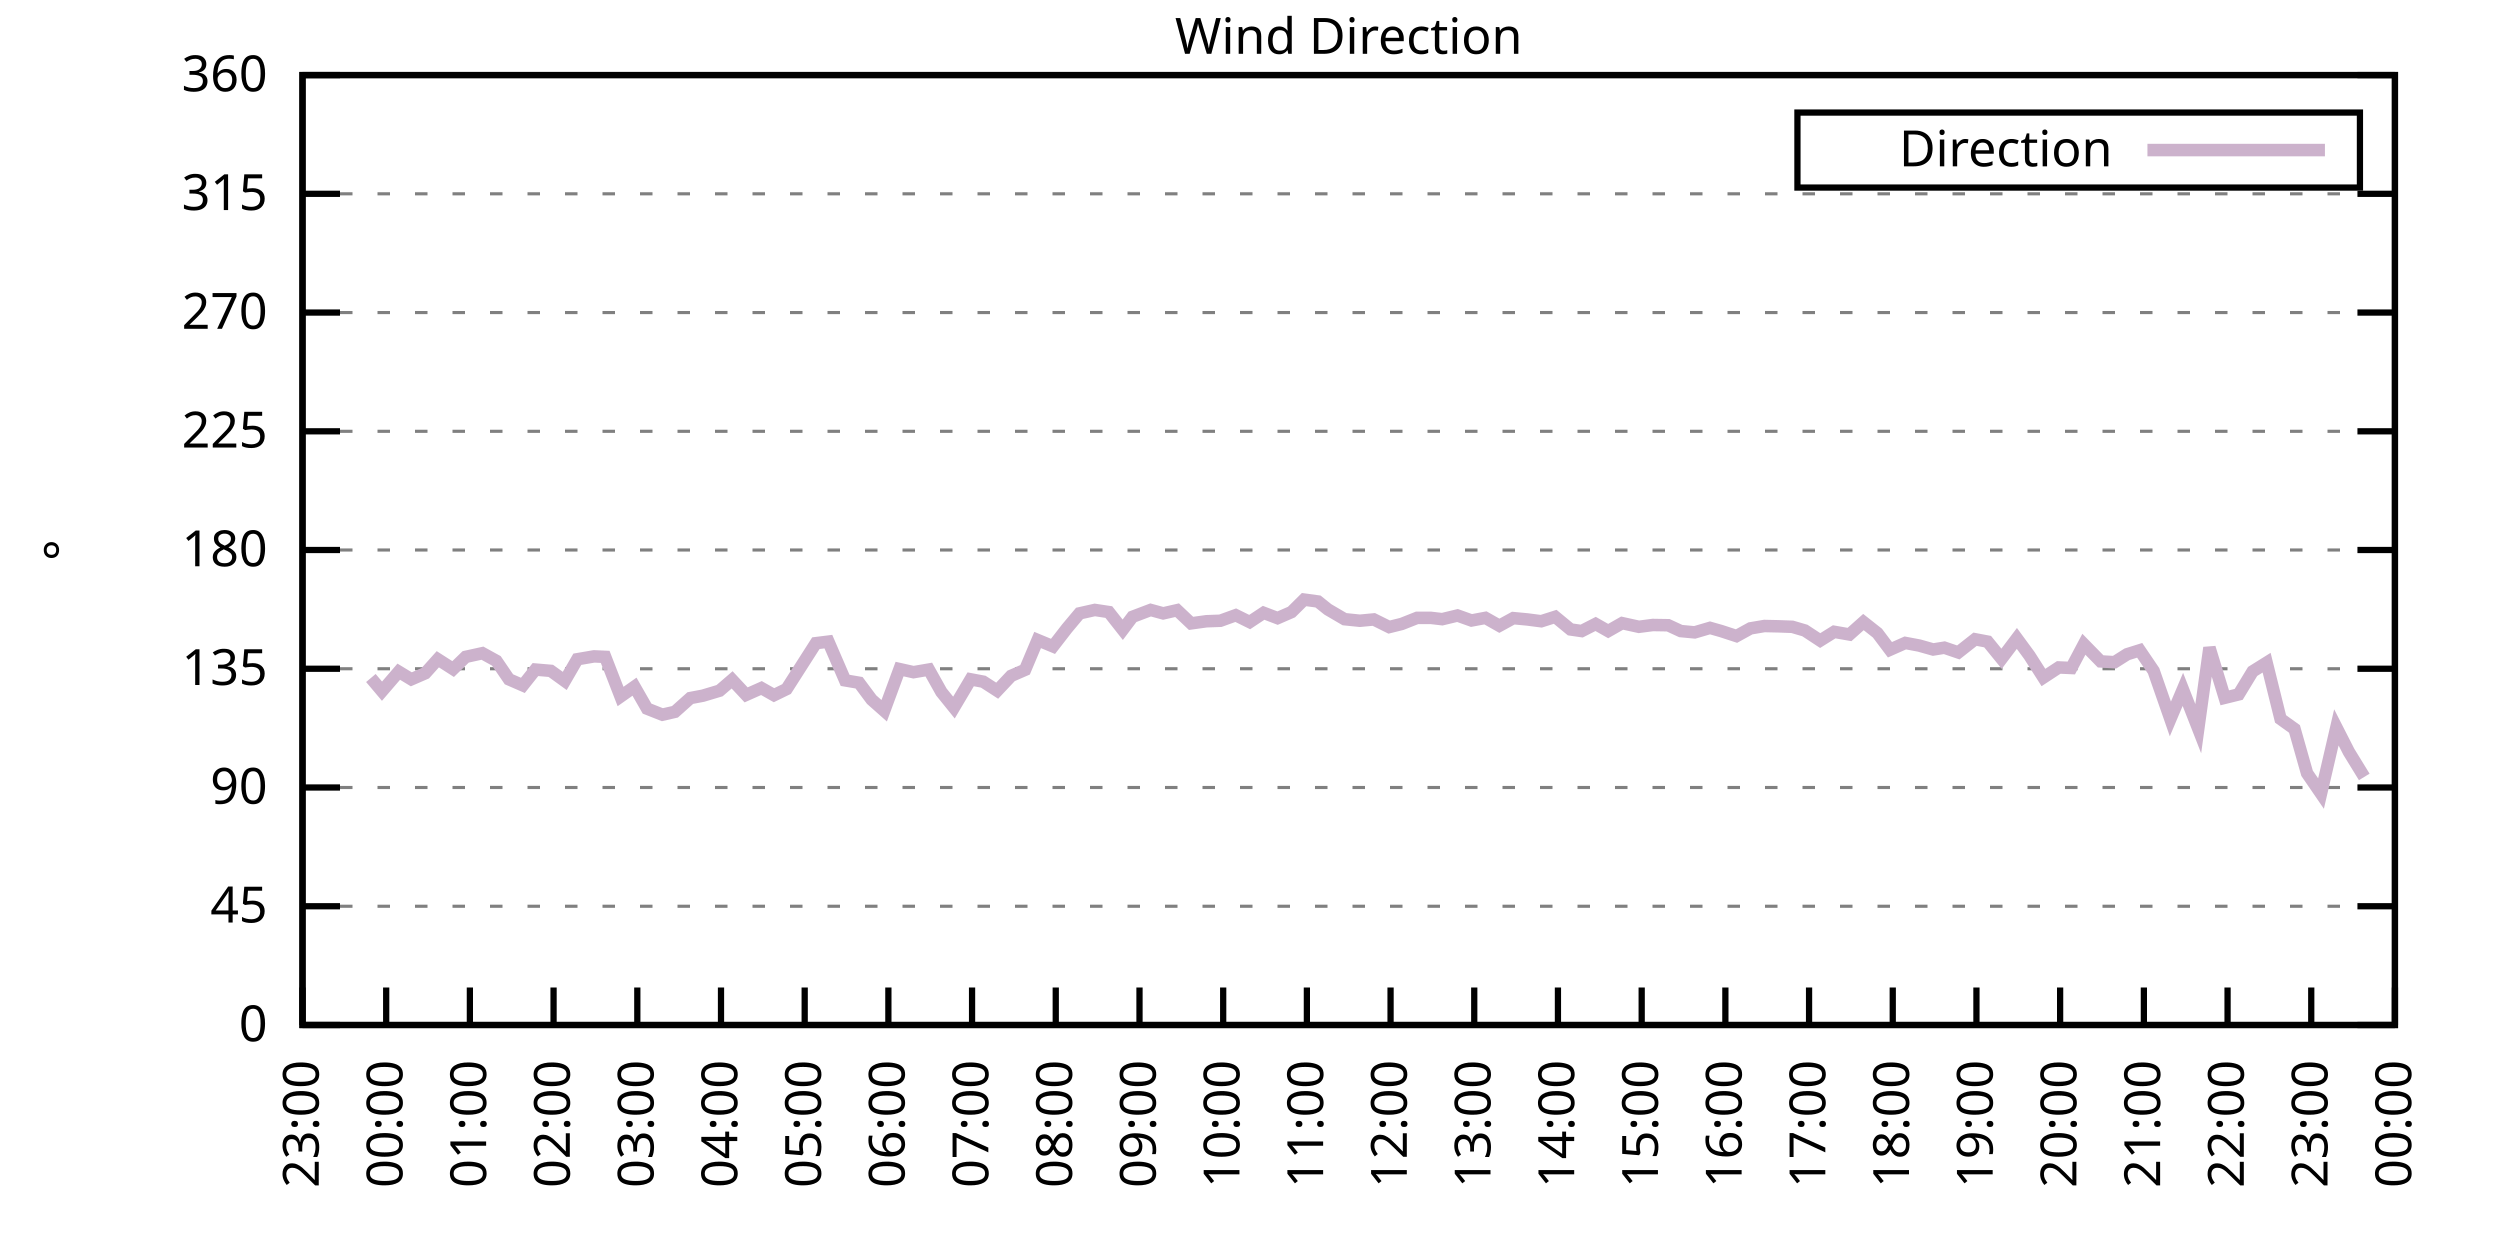
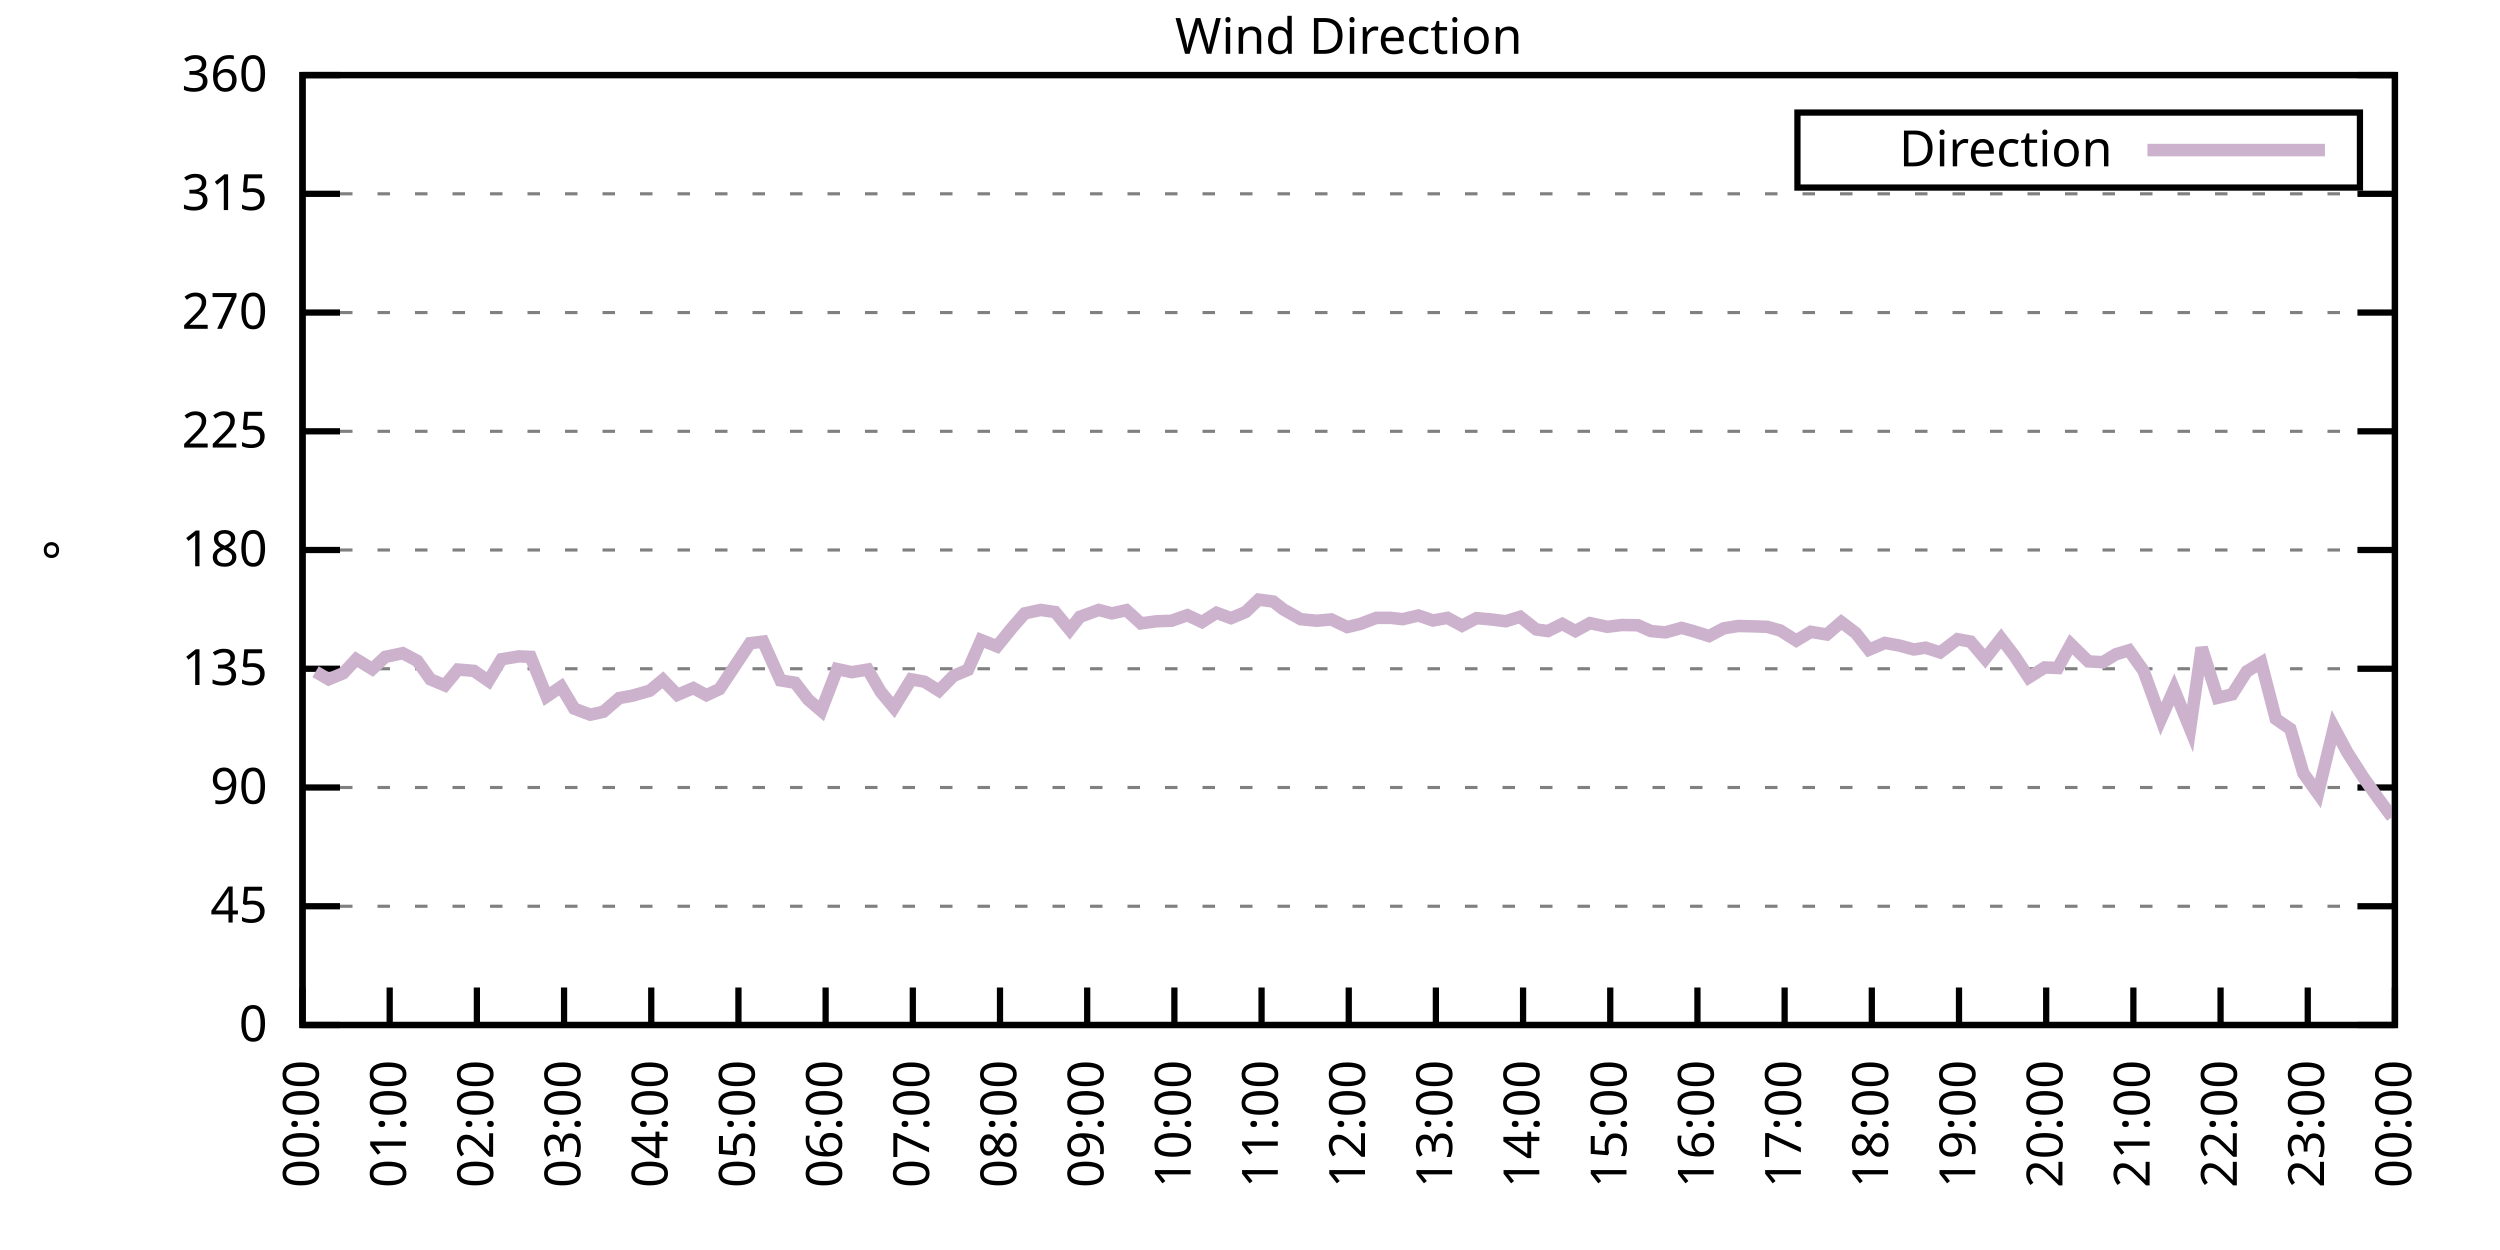
<svg xmlns="http://www.w3.org/2000/svg" xmlns:xlink="http://www.w3.org/1999/xlink" width="400" height="200" viewBox="0 0 400 200">
  <g id="gnuplot_canvas">
    <rect x="0" y="0" width="400" height="200" fill="none" />
    <defs>
      <circle id="gpDot" r="0.5" stroke-width="0.5" stroke="currentColor" />
      <path id="gpPt0" stroke-width="0.333" stroke="currentColor" d="M-1,0 h2 M0,-1 v2" />
      <path id="gpPt1" stroke-width="0.333" stroke="currentColor" d="M-1,-1 L1,1 M1,-1 L-1,1" />
      <path id="gpPt2" stroke-width="0.333" stroke="currentColor" d="M-1,0 L1,0 M0,-1 L0,1 M-1,-1 L1,1 M-1,1 L1,-1" />
      <rect id="gpPt3" stroke-width="0.333" stroke="currentColor" x="-1" y="-1" width="2" height="2" />
      <rect id="gpPt4" stroke-width="0.333" stroke="currentColor" fill="currentColor" x="-1" y="-1" width="2" height="2" />
      <circle id="gpPt5" stroke-width="0.333" stroke="currentColor" cx="0" cy="0" r="1" />
      <use xlink:href="#gpPt5" id="gpPt6" fill="currentColor" stroke="none" />
      <path id="gpPt7" stroke-width="0.333" stroke="currentColor" d="M0,-1.33 L-1.33,0.67 L1.33,0.67 z" />
      <use xlink:href="#gpPt7" id="gpPt8" fill="currentColor" stroke="none" />
      <use xlink:href="#gpPt7" id="gpPt9" stroke="currentColor" transform="rotate(180)" />
      <use xlink:href="#gpPt9" id="gpPt10" fill="currentColor" stroke="none" />
      <use xlink:href="#gpPt3" id="gpPt11" stroke="currentColor" transform="rotate(45)" />
      <use xlink:href="#gpPt11" id="gpPt12" fill="currentColor" stroke="none" />
      <path id="gpPt13" stroke-width="0.333" stroke="currentColor" d="M0,1.330 L1.265,0.411 L0.782,-1.067 L-0.782,-1.076 L-1.265,0.411 z" />
      <use xlink:href="#gpPt13" id="gpPt14" fill="currentColor" stroke="none" />
      <filter id="textbox" filterUnits="objectBoundingBox" x="0" y="0" height="1" width="1">
        <feFlood flood-color="white" flood-opacity="1" result="bgnd" />
        <feComposite in="SourceGraphic" in2="bgnd" operator="atop" />
      </filter>
      <filter id="greybox" filterUnits="objectBoundingBox" x="0" y="0" height="1" width="1">
        <feFlood flood-color="lightgrey" flood-opacity="1" result="grey" />
        <feComposite in="SourceGraphic" in2="grey" operator="atop" />
      </filter>
    </defs>
    <g fill="none" color="white" stroke="currentColor" stroke-width="1.00" stroke-linecap="butt" stroke-linejoin="miter">
</g>
    <g fill="none" color="black" stroke="currentColor" stroke-width="1.00" stroke-linecap="butt" stroke-linejoin="miter">
      <g stroke="none" shape-rendering="crispEdges">
        <polygon fill="rgb(255, 255, 255)" points="48.40,164.00 383.18,164.00 383.18,12.02 48.40,12.02 " />
      </g>
    </g>
    <g fill="none" color="black" stroke="currentColor" stroke-width="1.00" stroke-linecap="butt" stroke-linejoin="miter">
</g>
    <g fill="none" color="black" stroke="black" stroke-width="0.50" stroke-linecap="butt" stroke-linejoin="miter">
</g>
    <g fill="none" color="gray" stroke="currentColor" stroke-width="0.50" stroke-linecap="butt" stroke-linejoin="miter">
      <path stroke="gray" stroke-dasharray="2,4" class="gridline" d="M48.40,164.00 L383.19,164.00  " />
    </g>
    <g fill="none" color="gray" stroke="gray" stroke-width="1.00" stroke-linecap="butt" stroke-linejoin="miter">
</g>
    <g fill="none" color="black" stroke="currentColor" stroke-width="1.00" stroke-linecap="butt" stroke-linejoin="miter">
      <path stroke="black" d="M48.40,164.00 L54.40,164.00 M383.19,164.00 L377.19,164.00  " />
      <g transform="translate(42.80,166.60)" stroke="none" fill="black" font-family="Sans" font-size="8.00" text-anchor="end">
        <text>
          <tspan font-family="Sans"> 0</tspan>
        </text>
      </g>
    </g>
    <g fill="none" color="black" stroke="currentColor" stroke-width="1.00" stroke-linecap="butt" stroke-linejoin="miter">
</g>
    <g fill="none" color="black" stroke="black" stroke-width="0.50" stroke-linecap="butt" stroke-linejoin="miter">
</g>
    <g fill="none" color="gray" stroke="currentColor" stroke-width="0.50" stroke-linecap="butt" stroke-linejoin="miter">
      <path stroke="gray" stroke-dasharray="2,4" class="gridline" d="M48.40,145.00 L383.19,145.00  " />
    </g>
    <g fill="none" color="gray" stroke="gray" stroke-width="1.00" stroke-linecap="butt" stroke-linejoin="miter">
</g>
    <g fill="none" color="black" stroke="currentColor" stroke-width="1.00" stroke-linecap="butt" stroke-linejoin="miter">
      <path stroke="black" d="M48.40,145.00 L54.40,145.00 M383.19,145.00 L377.19,145.00  " />
      <g transform="translate(42.80,147.60)" stroke="none" fill="black" font-family="Sans" font-size="8.00" text-anchor="end">
        <text>
          <tspan font-family="Sans"> 45</tspan>
        </text>
      </g>
    </g>
    <g fill="none" color="black" stroke="currentColor" stroke-width="1.00" stroke-linecap="butt" stroke-linejoin="miter">
</g>
    <g fill="none" color="black" stroke="black" stroke-width="0.50" stroke-linecap="butt" stroke-linejoin="miter">
</g>
    <g fill="none" color="gray" stroke="currentColor" stroke-width="0.50" stroke-linecap="butt" stroke-linejoin="miter">
      <path stroke="gray" stroke-dasharray="2,4" class="gridline" d="M48.40,126.00 L383.19,126.00  " />
    </g>
    <g fill="none" color="gray" stroke="gray" stroke-width="1.00" stroke-linecap="butt" stroke-linejoin="miter">
</g>
    <g fill="none" color="black" stroke="currentColor" stroke-width="1.00" stroke-linecap="butt" stroke-linejoin="miter">
      <path stroke="black" d="M48.40,126.00 L54.40,126.00 M383.19,126.00 L377.19,126.00  " />
      <g transform="translate(42.80,128.60)" stroke="none" fill="black" font-family="Sans" font-size="8.00" text-anchor="end">
        <text>
          <tspan font-family="Sans"> 90</tspan>
        </text>
      </g>
    </g>
    <g fill="none" color="black" stroke="currentColor" stroke-width="1.00" stroke-linecap="butt" stroke-linejoin="miter">
</g>
    <g fill="none" color="black" stroke="black" stroke-width="0.50" stroke-linecap="butt" stroke-linejoin="miter">
</g>
    <g fill="none" color="gray" stroke="currentColor" stroke-width="0.50" stroke-linecap="butt" stroke-linejoin="miter">
      <path stroke="gray" stroke-dasharray="2,4" class="gridline" d="M48.40,107.00 L383.19,107.00  " />
    </g>
    <g fill="none" color="gray" stroke="gray" stroke-width="1.00" stroke-linecap="butt" stroke-linejoin="miter">
</g>
    <g fill="none" color="black" stroke="currentColor" stroke-width="1.00" stroke-linecap="butt" stroke-linejoin="miter">
      <path stroke="black" d="M48.40,107.00 L54.40,107.00 M383.19,107.00 L377.19,107.00  " />
      <g transform="translate(42.80,109.60)" stroke="none" fill="black" font-family="Sans" font-size="8.00" text-anchor="end">
        <text>
          <tspan font-family="Sans"> 135</tspan>
        </text>
      </g>
    </g>
    <g fill="none" color="black" stroke="currentColor" stroke-width="1.00" stroke-linecap="butt" stroke-linejoin="miter">
</g>
    <g fill="none" color="black" stroke="black" stroke-width="0.50" stroke-linecap="butt" stroke-linejoin="miter">
</g>
    <g fill="none" color="gray" stroke="currentColor" stroke-width="0.50" stroke-linecap="butt" stroke-linejoin="miter">
      <path stroke="gray" stroke-dasharray="2,4" class="gridline" d="M48.40,88.00 L383.19,88.00  " />
    </g>
    <g fill="none" color="gray" stroke="gray" stroke-width="1.00" stroke-linecap="butt" stroke-linejoin="miter">
</g>
    <g fill="none" color="black" stroke="currentColor" stroke-width="1.00" stroke-linecap="butt" stroke-linejoin="miter">
      <path stroke="black" d="M48.40,88.00 L54.40,88.00 M383.19,88.00 L377.19,88.00  " />
      <g transform="translate(42.80,90.60)" stroke="none" fill="black" font-family="Sans" font-size="8.00" text-anchor="end">
        <text>
          <tspan font-family="Sans"> 180</tspan>
        </text>
      </g>
    </g>
    <g fill="none" color="black" stroke="currentColor" stroke-width="1.00" stroke-linecap="butt" stroke-linejoin="miter">
</g>
    <g fill="none" color="black" stroke="black" stroke-width="0.50" stroke-linecap="butt" stroke-linejoin="miter">
</g>
    <g fill="none" color="gray" stroke="currentColor" stroke-width="0.50" stroke-linecap="butt" stroke-linejoin="miter">
      <path stroke="gray" stroke-dasharray="2,4" class="gridline" d="M48.40,69.01 L383.19,69.01  " />
    </g>
    <g fill="none" color="gray" stroke="gray" stroke-width="1.00" stroke-linecap="butt" stroke-linejoin="miter">
</g>
    <g fill="none" color="black" stroke="currentColor" stroke-width="1.00" stroke-linecap="butt" stroke-linejoin="miter">
      <path stroke="black" d="M48.40,69.01 L54.40,69.01 M383.19,69.01 L377.19,69.01  " />
      <g transform="translate(42.80,71.61)" stroke="none" fill="black" font-family="Sans" font-size="8.00" text-anchor="end">
        <text>
          <tspan font-family="Sans"> 225</tspan>
        </text>
      </g>
    </g>
    <g fill="none" color="black" stroke="currentColor" stroke-width="1.00" stroke-linecap="butt" stroke-linejoin="miter">
</g>
    <g fill="none" color="black" stroke="black" stroke-width="0.50" stroke-linecap="butt" stroke-linejoin="miter">
</g>
    <g fill="none" color="gray" stroke="currentColor" stroke-width="0.50" stroke-linecap="butt" stroke-linejoin="miter">
      <path stroke="gray" stroke-dasharray="2,4" class="gridline" d="M48.40,50.01 L383.19,50.01  " />
    </g>
    <g fill="none" color="gray" stroke="gray" stroke-width="1.00" stroke-linecap="butt" stroke-linejoin="miter">
</g>
    <g fill="none" color="black" stroke="currentColor" stroke-width="1.00" stroke-linecap="butt" stroke-linejoin="miter">
      <path stroke="black" d="M48.40,50.01 L54.40,50.01 M383.19,50.01 L377.19,50.01  " />
      <g transform="translate(42.80,52.61)" stroke="none" fill="black" font-family="Sans" font-size="8.00" text-anchor="end">
        <text>
          <tspan font-family="Sans"> 270</tspan>
        </text>
      </g>
    </g>
    <g fill="none" color="black" stroke="currentColor" stroke-width="1.00" stroke-linecap="butt" stroke-linejoin="miter">
</g>
    <g fill="none" color="black" stroke="black" stroke-width="0.50" stroke-linecap="butt" stroke-linejoin="miter">
</g>
    <g fill="none" color="gray" stroke="currentColor" stroke-width="0.50" stroke-linecap="butt" stroke-linejoin="miter">
      <path stroke="gray" stroke-dasharray="2,4" class="gridline" d="M48.40,31.01 L383.19,31.01  " />
    </g>
    <g fill="none" color="gray" stroke="gray" stroke-width="1.00" stroke-linecap="butt" stroke-linejoin="miter">
</g>
    <g fill="none" color="black" stroke="currentColor" stroke-width="1.00" stroke-linecap="butt" stroke-linejoin="miter">
      <path stroke="black" d="M48.40,31.01 L54.40,31.01 M383.19,31.01 L377.19,31.01  " />
      <g transform="translate(42.80,33.61)" stroke="none" fill="black" font-family="Sans" font-size="8.00" text-anchor="end">
        <text>
          <tspan font-family="Sans"> 315</tspan>
        </text>
      </g>
    </g>
    <g fill="none" color="black" stroke="currentColor" stroke-width="1.00" stroke-linecap="butt" stroke-linejoin="miter">
</g>
    <g fill="none" color="black" stroke="black" stroke-width="0.50" stroke-linecap="butt" stroke-linejoin="miter">
</g>
    <g fill="none" color="gray" stroke="currentColor" stroke-width="0.50" stroke-linecap="butt" stroke-linejoin="miter">
      <path stroke="gray" stroke-dasharray="2,4" class="gridline" d="M48.40,12.01 L383.19,12.01  " />
    </g>
    <g fill="none" color="gray" stroke="gray" stroke-width="1.00" stroke-linecap="butt" stroke-linejoin="miter">
</g>
    <g fill="none" color="black" stroke="currentColor" stroke-width="1.00" stroke-linecap="butt" stroke-linejoin="miter">
      <path stroke="black" d="M48.40,12.01 L54.40,12.01 M383.19,12.01 L377.19,12.01  " />
      <g transform="translate(42.80,14.61)" stroke="none" fill="black" font-family="Sans" font-size="8.00" text-anchor="end">
        <text>
          <tspan font-family="Sans"> 360</tspan>
        </text>
      </g>
    </g>
    <g fill="none" color="black" stroke="currentColor" stroke-width="1.00" stroke-linecap="butt" stroke-linejoin="miter">
      <path stroke="black" d="M48.40,164.00 L48.40,158.00  " />
      <g transform="translate(51.00,169.60) rotate(270.00)" stroke="none" fill="black" font-family="Sans" font-size="8.00" text-anchor="end">
        <text>
-           <tspan font-family="Sans">23:00</tspan>
-         </text>
-       </g>
-     </g>
-     <g fill="none" color="black" stroke="currentColor" stroke-width="1.00" stroke-linecap="butt" stroke-linejoin="miter">
-       <path stroke="black" d="M61.79,164.00 L61.79,158.00  " />
-       <g transform="translate(64.39,169.60) rotate(270.00)" stroke="none" fill="black" font-family="Sans" font-size="8.00" text-anchor="end">
-         <text>
          <tspan font-family="Sans">00:00</tspan>
        </text>
      </g>
    </g>
    <g fill="none" color="black" stroke="currentColor" stroke-width="1.00" stroke-linecap="butt" stroke-linejoin="miter">
-       <path stroke="black" d="M75.18,164.00 L75.18,158.00  " />
-       <g transform="translate(77.78,169.60) rotate(270.00)" stroke="none" fill="black" font-family="Sans" font-size="8.00" text-anchor="end">
+       <path stroke="black" d="M62.35,164.00 L62.35,158.00  " />
+       <g transform="translate(64.95,169.60) rotate(270.00)" stroke="none" fill="black" font-family="Sans" font-size="8.00" text-anchor="end">
        <text>
          <tspan font-family="Sans">01:00</tspan>
        </text>
      </g>
    </g>
    <g fill="none" color="black" stroke="currentColor" stroke-width="1.00" stroke-linecap="butt" stroke-linejoin="miter">
-       <path stroke="black" d="M88.57,164.00 L88.57,158.00  " />
-       <g transform="translate(91.17,169.60) rotate(270.00)" stroke="none" fill="black" font-family="Sans" font-size="8.00" text-anchor="end">
+       <path stroke="black" d="M76.30,164.00 L76.30,158.00  " />
+       <g transform="translate(78.90,169.60) rotate(270.00)" stroke="none" fill="black" font-family="Sans" font-size="8.00" text-anchor="end">
        <text>
          <tspan font-family="Sans">02:00</tspan>
        </text>
      </g>
    </g>
    <g fill="none" color="black" stroke="currentColor" stroke-width="1.00" stroke-linecap="butt" stroke-linejoin="miter">
-       <path stroke="black" d="M101.97,164.00 L101.97,158.00  " />
-       <g transform="translate(104.57,169.60) rotate(270.00)" stroke="none" fill="black" font-family="Sans" font-size="8.00" text-anchor="end">
+       <path stroke="black" d="M90.25,164.00 L90.25,158.00  " />
+       <g transform="translate(92.85,169.60) rotate(270.00)" stroke="none" fill="black" font-family="Sans" font-size="8.00" text-anchor="end">
        <text>
          <tspan font-family="Sans">03:00</tspan>
        </text>
      </g>
    </g>
    <g fill="none" color="black" stroke="currentColor" stroke-width="1.00" stroke-linecap="butt" stroke-linejoin="miter">
-       <path stroke="black" d="M115.36,164.00 L115.36,158.00  " />
-       <g transform="translate(117.96,169.60) rotate(270.00)" stroke="none" fill="black" font-family="Sans" font-size="8.00" text-anchor="end">
+       <path stroke="black" d="M104.20,164.00 L104.20,158.00  " />
+       <g transform="translate(106.80,169.60) rotate(270.00)" stroke="none" fill="black" font-family="Sans" font-size="8.00" text-anchor="end">
        <text>
          <tspan font-family="Sans">04:00</tspan>
        </text>
      </g>
    </g>
    <g fill="none" color="black" stroke="currentColor" stroke-width="1.00" stroke-linecap="butt" stroke-linejoin="miter">
-       <path stroke="black" d="M128.75,164.00 L128.75,158.00  " />
-       <g transform="translate(131.35,169.60) rotate(270.00)" stroke="none" fill="black" font-family="Sans" font-size="8.00" text-anchor="end">
+       <path stroke="black" d="M118.15,164.00 L118.15,158.00  " />
+       <g transform="translate(120.75,169.60) rotate(270.00)" stroke="none" fill="black" font-family="Sans" font-size="8.00" text-anchor="end">
        <text>
          <tspan font-family="Sans">05:00</tspan>
        </text>
      </g>
    </g>
    <g fill="none" color="black" stroke="currentColor" stroke-width="1.00" stroke-linecap="butt" stroke-linejoin="miter">
-       <path stroke="black" d="M142.14,164.00 L142.14,158.00  " />
-       <g transform="translate(144.74,169.60) rotate(270.00)" stroke="none" fill="black" font-family="Sans" font-size="8.00" text-anchor="end">
+       <path stroke="black" d="M132.10,164.00 L132.10,158.00  " />
+       <g transform="translate(134.70,169.60) rotate(270.00)" stroke="none" fill="black" font-family="Sans" font-size="8.00" text-anchor="end">
        <text>
          <tspan font-family="Sans">06:00</tspan>
        </text>
      </g>
    </g>
    <g fill="none" color="black" stroke="currentColor" stroke-width="1.00" stroke-linecap="butt" stroke-linejoin="miter">
-       <path stroke="black" d="M155.53,164.00 L155.53,158.00  " />
-       <g transform="translate(158.13,169.60) rotate(270.00)" stroke="none" fill="black" font-family="Sans" font-size="8.00" text-anchor="end">
+       <path stroke="black" d="M146.05,164.00 L146.05,158.00  " />
+       <g transform="translate(148.65,169.60) rotate(270.00)" stroke="none" fill="black" font-family="Sans" font-size="8.00" text-anchor="end">
        <text>
          <tspan font-family="Sans">07:00</tspan>
        </text>
      </g>
    </g>
    <g fill="none" color="black" stroke="currentColor" stroke-width="1.00" stroke-linecap="butt" stroke-linejoin="miter">
-       <path stroke="black" d="M168.92,164.00 L168.92,158.00  " />
-       <g transform="translate(171.52,169.60) rotate(270.00)" stroke="none" fill="black" font-family="Sans" font-size="8.00" text-anchor="end">
+       <path stroke="black" d="M160.00,164.00 L160.00,158.00  " />
+       <g transform="translate(162.60,169.60) rotate(270.00)" stroke="none" fill="black" font-family="Sans" font-size="8.00" text-anchor="end">
        <text>
          <tspan font-family="Sans">08:00</tspan>
        </text>
      </g>
    </g>
    <g fill="none" color="black" stroke="currentColor" stroke-width="1.00" stroke-linecap="butt" stroke-linejoin="miter">
-       <path stroke="black" d="M182.32,164.00 L182.32,158.00  " />
-       <g transform="translate(184.92,169.60) rotate(270.00)" stroke="none" fill="black" font-family="Sans" font-size="8.00" text-anchor="end">
+       <path stroke="black" d="M173.95,164.00 L173.95,158.00  " />
+       <g transform="translate(176.55,169.60) rotate(270.00)" stroke="none" fill="black" font-family="Sans" font-size="8.00" text-anchor="end">
        <text>
          <tspan font-family="Sans">09:00</tspan>
        </text>
      </g>
    </g>
    <g fill="none" color="black" stroke="currentColor" stroke-width="1.00" stroke-linecap="butt" stroke-linejoin="miter">
-       <path stroke="black" d="M195.71,164.00 L195.71,158.00  " />
-       <g transform="translate(198.31,169.60) rotate(270.00)" stroke="none" fill="black" font-family="Sans" font-size="8.00" text-anchor="end">
+       <path stroke="black" d="M187.90,164.00 L187.90,158.00  " />
+       <g transform="translate(190.50,169.60) rotate(270.00)" stroke="none" fill="black" font-family="Sans" font-size="8.00" text-anchor="end">
        <text>
          <tspan font-family="Sans">10:00</tspan>
        </text>
      </g>
    </g>
    <g fill="none" color="black" stroke="currentColor" stroke-width="1.00" stroke-linecap="butt" stroke-linejoin="miter">
-       <path stroke="black" d="M209.10,164.00 L209.10,158.00  " />
-       <g transform="translate(211.70,169.60) rotate(270.00)" stroke="none" fill="black" font-family="Sans" font-size="8.00" text-anchor="end">
+       <path stroke="black" d="M201.85,164.00 L201.85,158.00  " />
+       <g transform="translate(204.45,169.60) rotate(270.00)" stroke="none" fill="black" font-family="Sans" font-size="8.00" text-anchor="end">
        <text>
          <tspan font-family="Sans">11:00</tspan>
        </text>
      </g>
    </g>
    <g fill="none" color="black" stroke="currentColor" stroke-width="1.00" stroke-linecap="butt" stroke-linejoin="miter">
-       <path stroke="black" d="M222.49,164.00 L222.49,158.00  " />
-       <g transform="translate(225.09,169.60) rotate(270.00)" stroke="none" fill="black" font-family="Sans" font-size="8.00" text-anchor="end">
+       <path stroke="black" d="M215.80,164.00 L215.80,158.00  " />
+       <g transform="translate(218.40,169.60) rotate(270.00)" stroke="none" fill="black" font-family="Sans" font-size="8.00" text-anchor="end">
        <text>
          <tspan font-family="Sans">12:00</tspan>
        </text>
      </g>
    </g>
    <g fill="none" color="black" stroke="currentColor" stroke-width="1.00" stroke-linecap="butt" stroke-linejoin="miter">
-       <path stroke="black" d="M235.88,164.00 L235.88,158.00  " />
-       <g transform="translate(238.48,169.60) rotate(270.00)" stroke="none" fill="black" font-family="Sans" font-size="8.00" text-anchor="end">
+       <path stroke="black" d="M229.74,164.00 L229.74,158.00  " />
+       <g transform="translate(232.34,169.60) rotate(270.00)" stroke="none" fill="black" font-family="Sans" font-size="8.00" text-anchor="end">
        <text>
          <tspan font-family="Sans">13:00</tspan>
        </text>
      </g>
    </g>
    <g fill="none" color="black" stroke="currentColor" stroke-width="1.00" stroke-linecap="butt" stroke-linejoin="miter">
-       <path stroke="black" d="M249.27,164.00 L249.27,158.00  " />
-       <g transform="translate(251.87,169.60) rotate(270.00)" stroke="none" fill="black" font-family="Sans" font-size="8.00" text-anchor="end">
+       <path stroke="black" d="M243.69,164.00 L243.69,158.00  " />
+       <g transform="translate(246.29,169.60) rotate(270.00)" stroke="none" fill="black" font-family="Sans" font-size="8.00" text-anchor="end">
        <text>
          <tspan font-family="Sans">14:00</tspan>
        </text>
      </g>
    </g>
    <g fill="none" color="black" stroke="currentColor" stroke-width="1.00" stroke-linecap="butt" stroke-linejoin="miter">
-       <path stroke="black" d="M262.67,164.00 L262.67,158.00  " />
-       <g transform="translate(265.27,169.60) rotate(270.00)" stroke="none" fill="black" font-family="Sans" font-size="8.00" text-anchor="end">
+       <path stroke="black" d="M257.64,164.00 L257.64,158.00  " />
+       <g transform="translate(260.24,169.60) rotate(270.00)" stroke="none" fill="black" font-family="Sans" font-size="8.00" text-anchor="end">
        <text>
          <tspan font-family="Sans">15:00</tspan>
        </text>
      </g>
    </g>
    <g fill="none" color="black" stroke="currentColor" stroke-width="1.00" stroke-linecap="butt" stroke-linejoin="miter">
-       <path stroke="black" d="M276.06,164.00 L276.06,158.00  " />
-       <g transform="translate(278.66,169.60) rotate(270.00)" stroke="none" fill="black" font-family="Sans" font-size="8.00" text-anchor="end">
+       <path stroke="black" d="M271.59,164.00 L271.59,158.00  " />
+       <g transform="translate(274.19,169.60) rotate(270.00)" stroke="none" fill="black" font-family="Sans" font-size="8.00" text-anchor="end">
        <text>
          <tspan font-family="Sans">16:00</tspan>
        </text>
      </g>
    </g>
    <g fill="none" color="black" stroke="currentColor" stroke-width="1.00" stroke-linecap="butt" stroke-linejoin="miter">
-       <path stroke="black" d="M289.45,164.00 L289.45,158.00  " />
-       <g transform="translate(292.05,169.60) rotate(270.00)" stroke="none" fill="black" font-family="Sans" font-size="8.00" text-anchor="end">
+       <path stroke="black" d="M285.54,164.00 L285.54,158.00  " />
+       <g transform="translate(288.14,169.60) rotate(270.00)" stroke="none" fill="black" font-family="Sans" font-size="8.00" text-anchor="end">
        <text>
          <tspan font-family="Sans">17:00</tspan>
        </text>
      </g>
    </g>
    <g fill="none" color="black" stroke="currentColor" stroke-width="1.00" stroke-linecap="butt" stroke-linejoin="miter">
-       <path stroke="black" d="M302.84,164.00 L302.84,158.00  " />
-       <g transform="translate(305.44,169.60) rotate(270.00)" stroke="none" fill="black" font-family="Sans" font-size="8.00" text-anchor="end">
+       <path stroke="black" d="M299.49,164.00 L299.49,158.00  " />
+       <g transform="translate(302.09,169.60) rotate(270.00)" stroke="none" fill="black" font-family="Sans" font-size="8.00" text-anchor="end">
        <text>
          <tspan font-family="Sans">18:00</tspan>
        </text>
      </g>
    </g>
    <g fill="none" color="black" stroke="currentColor" stroke-width="1.00" stroke-linecap="butt" stroke-linejoin="miter">
-       <path stroke="black" d="M316.23,164.00 L316.23,158.00  " />
-       <g transform="translate(318.83,169.60) rotate(270.00)" stroke="none" fill="black" font-family="Sans" font-size="8.00" text-anchor="end">
+       <path stroke="black" d="M313.44,164.00 L313.44,158.00  " />
+       <g transform="translate(316.04,169.60) rotate(270.00)" stroke="none" fill="black" font-family="Sans" font-size="8.00" text-anchor="end">
        <text>
          <tspan font-family="Sans">19:00</tspan>
        </text>
      </g>
    </g>
    <g fill="none" color="black" stroke="currentColor" stroke-width="1.00" stroke-linecap="butt" stroke-linejoin="miter">
-       <path stroke="black" d="M329.62,164.00 L329.62,158.00  " />
-       <g transform="translate(332.22,169.60) rotate(270.00)" stroke="none" fill="black" font-family="Sans" font-size="8.00" text-anchor="end">
+       <path stroke="black" d="M327.39,164.00 L327.39,158.00  " />
+       <g transform="translate(329.99,169.60) rotate(270.00)" stroke="none" fill="black" font-family="Sans" font-size="8.00" text-anchor="end">
        <text>
          <tspan font-family="Sans">20:00</tspan>
        </text>
      </g>
    </g>
    <g fill="none" color="black" stroke="currentColor" stroke-width="1.00" stroke-linecap="butt" stroke-linejoin="miter">
-       <path stroke="black" d="M343.02,164.00 L343.02,158.00  " />
-       <g transform="translate(345.62,169.60) rotate(270.00)" stroke="none" fill="black" font-family="Sans" font-size="8.00" text-anchor="end">
+       <path stroke="black" d="M341.34,164.00 L341.34,158.00  " />
+       <g transform="translate(343.94,169.60) rotate(270.00)" stroke="none" fill="black" font-family="Sans" font-size="8.00" text-anchor="end">
        <text>
          <tspan font-family="Sans">21:00</tspan>
        </text>
      </g>
    </g>
    <g fill="none" color="black" stroke="currentColor" stroke-width="1.00" stroke-linecap="butt" stroke-linejoin="miter">
-       <path stroke="black" d="M356.41,164.00 L356.41,158.00  " />
-       <g transform="translate(359.01,169.60) rotate(270.00)" stroke="none" fill="black" font-family="Sans" font-size="8.00" text-anchor="end">
+       <path stroke="black" d="M355.29,164.00 L355.29,158.00  " />
+       <g transform="translate(357.89,169.60) rotate(270.00)" stroke="none" fill="black" font-family="Sans" font-size="8.00" text-anchor="end">
        <text>
          <tspan font-family="Sans">22:00</tspan>
        </text>
      </g>
    </g>
    <g fill="none" color="black" stroke="currentColor" stroke-width="1.00" stroke-linecap="butt" stroke-linejoin="miter">
-       <path stroke="black" d="M369.80,164.00 L369.80,158.00  " />
-       <g transform="translate(372.40,169.60) rotate(270.00)" stroke="none" fill="black" font-family="Sans" font-size="8.00" text-anchor="end">
+       <path stroke="black" d="M369.24,164.00 L369.24,158.00  " />
+       <g transform="translate(371.84,169.60) rotate(270.00)" stroke="none" fill="black" font-family="Sans" font-size="8.00" text-anchor="end">
        <text>
          <tspan font-family="Sans">23:00</tspan>
        </text>
      </g>
    </g>
    <g fill="none" color="black" stroke="currentColor" stroke-width="1.00" stroke-linecap="butt" stroke-linejoin="miter">
      <path stroke="black" d="M383.19,164.00 L383.19,158.00  " />
      <g transform="translate(385.79,169.60) rotate(270.00)" stroke="none" fill="black" font-family="Sans" font-size="8.00" text-anchor="end">
        <text>
          <tspan font-family="Sans">00:00</tspan>
        </text>
      </g>
    </g>
    <g fill="none" color="black" stroke="currentColor" stroke-width="1.00" stroke-linecap="butt" stroke-linejoin="miter">
</g>
    <g fill="none" color="black" stroke="currentColor" stroke-width="1.00" stroke-linecap="butt" stroke-linejoin="miter">
      <path stroke="black" d="M48.40,12.01 L48.40,164.00 L383.19,164.00 L383.19,12.01 L48.40,12.01 Z  " />
    </g>
    <g fill="none" color="black" stroke="currentColor" stroke-width="1.00" stroke-linecap="butt" stroke-linejoin="miter">
</g>
    <g fill="none" color="black" stroke="currentColor" stroke-width="1.00" stroke-linecap="butt" stroke-linejoin="miter">
      <path stroke="black" d="M287.59,30.01 L287.59,18.01 L377.59,18.01 L377.59,30.01 L287.59,30.01 Z  " />
    </g>
    <g id="Wind_direction_plot_1">
      <g fill="none" color="white" stroke="black" stroke-width="2.00" stroke-linecap="butt" stroke-linejoin="miter">
</g>
      <g fill="none" color="black" stroke="currentColor" stroke-width="2.00" stroke-linecap="butt" stroke-linejoin="miter">
        <g transform="translate(337.99,26.61)" stroke="none" fill="black" font-family="Sans" font-size="8.00" text-anchor="end">
          <text>
            <tspan font-family="Sans">Direction</tspan>
          </text>
        </g>
      </g>
      <g fill="none" color="black" stroke="currentColor" stroke-width="2.00" stroke-linecap="butt" stroke-linejoin="miter">
-         <path stroke="rgb(204, 178, 204)" d="M343.59,24.01 L371.99,24.01 M59.34,108.48 L61.12,110.59 L63.80,107.47 L65.81,108.69 L68.04,107.72 L70.05,105.48   L72.50,107.05 L74.51,105.10 L77.19,104.51 L79.42,105.74 L81.43,108.69 L83.66,109.66 L85.67,107.13 L88.13,107.34   L90.36,108.95 L92.37,105.48 L95.05,105.02 L96.83,105.10 L99.29,111.44 L101.52,109.87 L103.53,113.38 L105.98,114.35   L107.99,113.89 L110.45,111.69 L112.46,111.31 L115.13,110.51 L117.14,108.78 L119.38,111.18 L121.83,110.09 L123.84,111.23   L125.85,110.25 L130.54,102.91 L132.54,102.66 L135.22,108.86 L137.45,109.24 L139.46,111.94 L141.47,113.72 L143.93,107.05   L146.16,107.55 L148.61,107.13 L150.62,110.72 L152.63,113.21 L155.31,108.69 L157.32,109.07 L159.55,110.51 L161.78,108.14   L164.01,107.17 L166.02,102.40 L168.48,103.42 L170.71,100.54 L172.72,98.14 L175.17,97.59 L177.41,97.93 L179.64,100.76   L181.20,98.69 L184.10,97.59 L186.11,98.14 L188.34,97.63 L190.57,99.74 L193.03,99.40 L195.26,99.32 L197.72,98.43   L199.95,99.53 L202.18,98.05 L204.41,98.90 L206.64,97.93 L208.65,95.94 L210.88,96.24 L212.45,97.50 L215.13,99.07   L217.58,99.32 L219.81,99.11 L222.27,100.33 L224.28,99.83 L226.73,98.86 L228.96,98.86 L230.75,99.07 L233.20,98.48   L235.44,99.28 L237.67,98.86 L239.90,100.12 L242.13,98.90 L244.36,99.11 L246.60,99.40 L248.83,98.69 L251.28,100.71   L253.07,100.97 L255.30,99.83 L257.31,100.97 L259.54,99.70 L262.22,100.29 L264.45,100.00 L266.91,100.04 L268.92,100.97   L271.15,101.18 L273.60,100.46 L275.39,100.97 L277.84,101.77 L280.07,100.54 L282.31,100.16 L284.54,100.21 L286.77,100.29   L288.78,100.88 L291.23,102.49 L293.47,101.09 L295.92,101.52 L298.15,99.53 L300.39,101.30 L302.39,103.96 L304.85,102.87   L307.08,103.29 L309.31,103.92 L311.10,103.63 L313.33,104.39 L316.01,102.28 L318.02,102.66 L320.25,105.40 L322.70,102.15   L324.71,104.89 L326.95,108.40 L329.40,106.79 L331.41,106.88 L333.42,103.08 L336.10,105.82 L338.33,105.95 L340.34,104.68   L342.35,104.05 L344.58,107.34 L347.26,115.03 L349.26,110.30 L351.72,116.59 L353.51,103.63 L355.96,111.65 L358.19,111.10   L360.42,107.43 L362.66,106.03 L364.89,115.03 L367.12,116.63 L369.13,123.72 L371.36,126.97 L373.82,116.38 L375.82,120.30   L378.28,124.31  " />
+         <path stroke="rgb(204, 178, 204)" d="M343.59,24.01 L371.99,24.01 M50.49,107.47 L52.58,108.69 L54.91,107.72 L57.00,105.48 L59.56,107.05 L61.65,105.10   L64.44,104.51 L66.77,105.74 L68.86,108.69 L71.18,109.66 L73.28,107.13 L75.83,107.34 L78.16,108.95 L80.25,105.48   L83.04,105.02 L84.90,105.10 L87.46,111.44 L89.78,109.87 L91.88,113.38 L94.43,114.35 L96.53,113.89 L99.08,111.69   L101.18,111.31 L103.97,110.51 L106.06,108.78 L108.38,111.18 L110.94,110.09 L113.03,111.23 L115.13,110.25 L120.01,102.91   L122.10,102.66 L124.89,108.86 L127.22,109.24 L129.31,111.94 L131.40,113.72 L133.96,107.05 L136.28,107.55 L138.84,107.13   L140.93,110.72 L143.02,113.21 L145.81,108.69 L147.91,109.07 L150.23,110.51 L152.56,108.14 L154.88,107.17 L156.97,102.40   L159.53,103.42 L161.86,100.54 L163.95,98.14 L166.51,97.59 L168.83,97.93 L171.16,100.76 L172.78,98.69 L175.81,97.59   L177.90,98.14 L180.22,97.63 L182.55,99.74 L185.11,99.40 L187.43,99.32 L189.99,98.43 L192.31,99.53 L194.64,98.05   L196.96,98.90 L199.29,97.93 L201.38,95.94 L203.71,96.24 L205.33,97.50 L208.12,99.07 L210.68,99.32 L213.01,99.11   L215.56,100.33 L217.65,99.83 L220.21,98.86 L222.54,98.86 L224.40,99.07 L226.95,98.48 L229.28,99.28 L231.60,98.86   L233.93,100.12 L236.25,98.90 L238.58,99.11 L240.90,99.40 L243.23,98.69 L245.79,100.71 L247.65,100.97 L249.97,99.83   L252.06,100.97 L254.39,99.70 L257.18,100.29 L259.50,100.00 L262.06,100.04 L264.15,100.97 L266.48,101.18 L269.04,100.46   L270.90,100.97 L273.45,101.77 L275.78,100.54 L278.10,100.16 L280.43,100.21 L282.75,100.29 L284.85,100.88 L287.40,102.49   L289.73,101.09 L292.29,101.52 L294.61,99.53 L296.94,101.30 L299.03,103.96 L301.58,102.87 L303.91,103.29 L306.23,103.92   L308.09,103.63 L310.42,104.39 L313.21,102.28 L315.30,102.66 L317.63,105.40 L320.18,102.15 L322.28,104.89 L324.60,108.40   L327.16,106.79 L329.25,106.88 L331.34,103.08 L334.13,105.82 L336.46,105.95 L338.55,104.68 L340.64,104.05 L342.97,107.34   L345.76,115.03 L347.85,110.30 L350.41,116.59 L352.27,103.63 L354.83,111.65 L357.15,111.10 L359.48,107.43 L361.80,106.03   L364.13,115.03 L366.45,116.63 L368.54,123.72 L370.87,126.97 L373.43,116.38 L375.52,120.30 L378.08,124.31 L380.63,127.90   L382.73,130.73  " />
      </g>
    </g>
    <g fill="none" color="black" stroke="currentColor" stroke-width="2.00" stroke-linecap="butt" stroke-linejoin="miter">
</g>
    <g fill="none" color="black" stroke="black" stroke-width="1.00" stroke-linecap="butt" stroke-linejoin="miter">
</g>
    <g fill="none" color="black" stroke="currentColor" stroke-width="1.00" stroke-linecap="butt" stroke-linejoin="miter">
      <path stroke="black" d="M48.40,12.01 L48.40,164.00 L383.19,164.00 L383.19,12.01 L48.40,12.01 Z  " />
      <g transform="translate(12.80,88.01) rotate(270.00)" stroke="none" fill="black" font-family="Sans" font-size="8.00" text-anchor="middle">
        <text>
          <tspan font-family="Sans">°</tspan>
        </text>
      </g>
    </g>
    <g fill="none" color="black" stroke="currentColor" stroke-width="1.00" stroke-linecap="butt" stroke-linejoin="miter">
</g>
    <g fill="none" color="black" stroke="currentColor" stroke-width="1.00" stroke-linecap="butt" stroke-linejoin="miter">
      <g transform="translate(215.79,8.61)" stroke="none" fill="black" font-family="Sans" font-size="8.00" text-anchor="middle">
        <text>
          <tspan font-family="Sans">Wind Direction</tspan>
        </text>
      </g>
    </g>
    <g fill="none" color="black" stroke="currentColor" stroke-width="1.00" stroke-linecap="butt" stroke-linejoin="miter">
</g>
  </g>
</svg>
